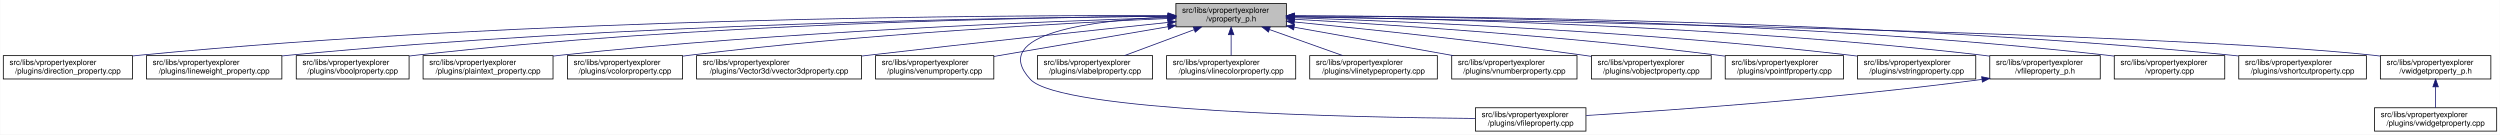
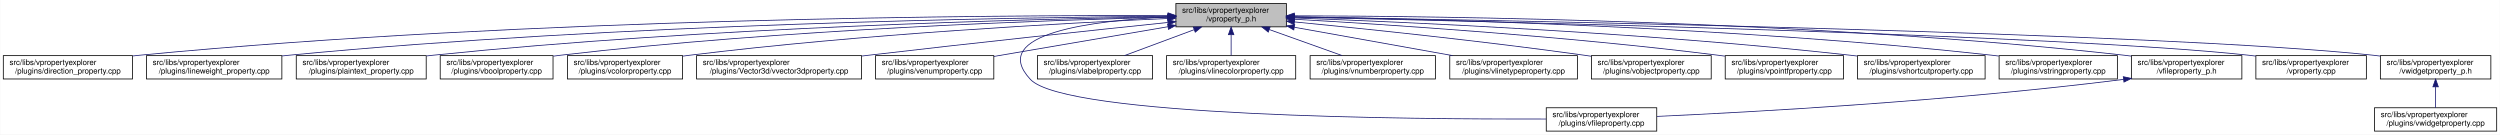
<svg xmlns="http://www.w3.org/2000/svg" xmlns:xlink="http://www.w3.org/1999/xlink" width="3213pt" height="173pt" viewBox="0.00 0.00 3212.50 173.00">
  <g id="graph0" class="graph" transform="scale(1 1) rotate(0) translate(4 169)">
    <polygon fill="white" stroke="transparent" points="-4,4 -4,-169 3208.5,-169 3208.5,4 -4,4" />
    <g id="node1" class="node">
      <g id="a_node1">
        <a xlink:title=" ">
          <polygon fill="#bfbfbf" stroke="black" points="1507,-134.5 1507,-164.5 1649,-164.5 1649,-134.5 1507,-134.5" />
          <text text-anchor="start" x="1515" y="-152.5" font-family="Helvetica,sans-Serif" font-size="10.00">src/libs/vpropertyexplorer</text>
          <text text-anchor="middle" x="1578" y="-141.5" font-family="Helvetica,sans-Serif" font-size="10.00">/vproperty_p.h</text>
        </a>
      </g>
    </g>
    <g id="node2" class="node">
      <g id="a_node2">
        <a xlink:href="../../d2/d1d/direction__property_8cpp.html" target="_top" xlink:title=" ">
          <polygon fill="white" stroke="black" points="0,-67.5 0,-97.5 166,-97.5 166,-67.5 0,-67.5" />
          <text text-anchor="start" x="8" y="-85.5" font-family="Helvetica,sans-Serif" font-size="10.00">src/libs/vpropertyexplorer</text>
          <text text-anchor="middle" x="83" y="-74.5" font-family="Helvetica,sans-Serif" font-size="10.00">/plugins/direction_property.cpp</text>
        </a>
      </g>
    </g>
    <g id="edge1" class="edge">
      <path fill="none" stroke="midnightblue" d="M1496.71,-148.99C1280.87,-149.54 675.67,-146.29 175,-98 172.1,-97.72 169.16,-97.41 166.19,-97.07" />
      <polygon fill="midnightblue" stroke="midnightblue" points="1497,-152.49 1506.99,-148.96 1496.98,-145.49 1497,-152.49" />
    </g>
    <g id="node3" class="node">
      <g id="a_node3">
        <a xlink:href="../../d9/d33/lineweight__property_8cpp.html" target="_top" xlink:title=" ">
          <polygon fill="white" stroke="black" points="184,-67.5 184,-97.5 358,-97.5 358,-67.5 184,-67.5" />
          <text text-anchor="start" x="192" y="-85.5" font-family="Helvetica,sans-Serif" font-size="10.00">src/libs/vpropertyexplorer</text>
          <text text-anchor="middle" x="271" y="-74.5" font-family="Helvetica,sans-Serif" font-size="10.00">/plugins/lineweight_property.cpp</text>
        </a>
      </g>
    </g>
    <g id="edge2" class="edge">
      <path fill="none" stroke="midnightblue" d="M1496.66,-148.14C1301.4,-146.62 790.9,-138.73 367,-98 364.06,-97.72 361.08,-97.41 358.07,-97.07" />
      <polygon fill="midnightblue" stroke="midnightblue" points="1496.81,-151.64 1506.84,-148.22 1496.86,-144.64 1496.81,-151.64" />
    </g>
    <g id="node4" class="node">
      <g id="a_node4">
-         <a xlink:href="../../d8/d83/vboolproperty_8cpp.html" target="_top" xlink:title=" ">
-           <polygon fill="white" stroke="black" points="376.5,-67.5 376.5,-97.5 521.5,-97.5 521.5,-67.5 376.5,-67.5" />
+         <a xlink:href="../../da/d2f/plaintext__property_8cpp.html" target="_top" xlink:title=" ">
+           <polygon fill="white" stroke="black" points="376.5,-67.5 376.5,-97.5 543.5,-97.5 543.5,-67.5 376.5,-67.5" />
          <text text-anchor="start" x="384.5" y="-85.5" font-family="Helvetica,sans-Serif" font-size="10.00">src/libs/vpropertyexplorer</text>
-           <text text-anchor="middle" x="449" y="-74.5" font-family="Helvetica,sans-Serif" font-size="10.00">/plugins/vboolproperty.cpp</text>
+           <text text-anchor="middle" x="460" y="-74.5" font-family="Helvetica,sans-Serif" font-size="10.00">/plugins/plaintext_property.cpp</text>
        </a>
      </g>
    </g>
    <g id="edge3" class="edge">
-       <path fill="none" stroke="midnightblue" d="M1496.65,-148.15C1320.08,-146.59 888.7,-138.58 530,-98 527.3,-97.69 524.56,-97.36 521.79,-96.99" />
-       <polygon fill="midnightblue" stroke="midnightblue" points="1496.87,-151.65 1506.9,-148.23 1496.93,-144.65 1496.87,-151.65" />
+       <path fill="none" stroke="midnightblue" d="M1496.81,-147.46C1323.07,-144.58 902.48,-134.14 552,-98 549.27,-97.72 546.49,-97.41 543.69,-97.08" />
+       <polygon fill="midnightblue" stroke="midnightblue" points="1496.84,-150.96 1506.9,-147.62 1496.96,-143.96 1496.84,-150.96" />
    </g>
    <g id="node5" class="node">
      <g id="a_node5">
-         <a xlink:href="../../da/d2f/plaintext__property_8cpp.html" target="_top" xlink:title=" ">
-           <polygon fill="white" stroke="black" points="539.5,-67.5 539.5,-97.5 706.5,-97.5 706.5,-67.5 539.5,-67.5" />
-           <text text-anchor="start" x="547.5" y="-85.5" font-family="Helvetica,sans-Serif" font-size="10.00">src/libs/vpropertyexplorer</text>
-           <text text-anchor="middle" x="623" y="-74.5" font-family="Helvetica,sans-Serif" font-size="10.00">/plugins/plaintext_property.cpp</text>
+         <a xlink:href="../../d8/d83/vboolproperty_8cpp.html" target="_top" xlink:title=" ">
+           <polygon fill="white" stroke="black" points="561.5,-67.5 561.5,-97.5 706.5,-97.5 706.5,-67.5 561.5,-67.5" />
+           <text text-anchor="start" x="569.5" y="-85.5" font-family="Helvetica,sans-Serif" font-size="10.00">src/libs/vpropertyexplorer</text>
+           <text text-anchor="middle" x="634" y="-74.5" font-family="Helvetica,sans-Serif" font-size="10.00">/plugins/vboolproperty.cpp</text>
        </a>
      </g>
    </g>
    <g id="edge4" class="edge">
-       <path fill="none" stroke="midnightblue" d="M1496.6,-146.34C1343.41,-141.7 1001.96,-128.6 716,-98 712.91,-97.67 709.77,-97.31 706.6,-96.92" />
-       <polygon fill="midnightblue" stroke="midnightblue" points="1496.75,-149.85 1506.85,-146.65 1496.96,-142.85 1496.75,-149.85" />
+       <path fill="none" stroke="midnightblue" d="M1496.53,-146.89C1343.25,-143.15 1001.63,-131.51 716,-98 712.98,-97.65 709.91,-97.25 706.81,-96.83" />
+       <polygon fill="midnightblue" stroke="midnightblue" points="1496.72,-150.39 1506.8,-147.13 1496.89,-143.39 1496.72,-150.39" />
    </g>
    <g id="node6" class="node">
      <g id="a_node6">
        <a xlink:href="../../d0/d6b/vcolorproperty_8cpp.html" target="_top" xlink:title=" ">
          <polygon fill="white" stroke="black" points="725,-67.5 725,-97.5 873,-97.5 873,-67.5 725,-67.5" />
          <text text-anchor="start" x="733" y="-85.5" font-family="Helvetica,sans-Serif" font-size="10.00">src/libs/vpropertyexplorer</text>
          <text text-anchor="middle" x="799" y="-74.5" font-family="Helvetica,sans-Serif" font-size="10.00">/plugins/vcolorproperty.cpp</text>
        </a>
      </g>
    </g>
    <g id="edge5" class="edge">
      <path fill="none" stroke="midnightblue" d="M1496.34,-145.24C1366.05,-139.44 1103.26,-125.28 882,-98 879.1,-97.64 876.14,-97.25 873.16,-96.84" />
      <polygon fill="midnightblue" stroke="midnightblue" points="1496.49,-148.75 1506.63,-145.69 1496.8,-141.76 1496.49,-148.75" />
    </g>
    <g id="node7" class="node">
      <g id="a_node7">
        <a xlink:href="../../d2/d8f/vvector3dproperty_8cpp.html" target="_top" xlink:title=" ">
          <polygon fill="white" stroke="black" points="891,-67.5 891,-97.5 1103,-97.5 1103,-67.5 891,-67.5" />
          <text text-anchor="start" x="899" y="-85.5" font-family="Helvetica,sans-Serif" font-size="10.00">src/libs/vpropertyexplorer</text>
          <text text-anchor="middle" x="997" y="-74.5" font-family="Helvetica,sans-Serif" font-size="10.00">/plugins/Vector3d/vvector3dproperty.cpp</text>
        </a>
      </g>
    </g>
    <g id="edge6" class="edge">
      <path fill="none" stroke="midnightblue" d="M1496.71,-140.13C1403.68,-130.44 1246.77,-113.8 1112,-98 1109.1,-97.66 1106.16,-97.31 1103.2,-96.96" />
      <polygon fill="midnightblue" stroke="midnightblue" points="1496.59,-143.63 1506.9,-141.19 1497.32,-136.67 1496.59,-143.63" />
    </g>
    <g id="node8" class="node">
      <g id="a_node8">
        <a xlink:href="../../d3/d60/venumproperty_8cpp.html" target="_top" xlink:title=" ">
          <polygon fill="white" stroke="black" points="1121,-67.5 1121,-97.5 1273,-97.5 1273,-67.5 1121,-67.5" />
          <text text-anchor="start" x="1129" y="-85.5" font-family="Helvetica,sans-Serif" font-size="10.00">src/libs/vpropertyexplorer</text>
          <text text-anchor="middle" x="1197" y="-74.5" font-family="Helvetica,sans-Serif" font-size="10.00">/plugins/venumproperty.cpp</text>
        </a>
      </g>
    </g>
    <g id="edge7" class="edge">
      <path fill="none" stroke="midnightblue" d="M1496.81,-134.65C1430.63,-123.36 1337.85,-107.53 1273.09,-96.48" />
      <polygon fill="midnightblue" stroke="midnightblue" points="1496.34,-138.12 1506.78,-136.35 1497.51,-131.22 1496.34,-138.12" />
    </g>
    <g id="node9" class="node">
      <g id="a_node9">
        <a xlink:href="../../d7/dd2/vfileproperty_8cpp.html" target="_top" xlink:title=" ">
-           <polygon fill="white" stroke="black" points="1892,-0.5 1892,-30.5 2034,-30.5 2034,-0.5 1892,-0.5" />
-           <text text-anchor="start" x="1900" y="-18.5" font-family="Helvetica,sans-Serif" font-size="10.00">src/libs/vpropertyexplorer</text>
-           <text text-anchor="middle" x="1963" y="-7.5" font-family="Helvetica,sans-Serif" font-size="10.00">/plugins/vfileproperty.cpp</text>
+           <polygon fill="white" stroke="black" points="1983,-0.5 1983,-30.5 2125,-30.5 2125,-0.5 1983,-0.5" />
+           <text text-anchor="start" x="1991" y="-18.5" font-family="Helvetica,sans-Serif" font-size="10.00">src/libs/vpropertyexplorer</text>
+           <text text-anchor="middle" x="2054" y="-7.5" font-family="Helvetica,sans-Serif" font-size="10.00">/plugins/vfileproperty.cpp</text>
        </a>
      </g>
    </g>
    <g id="edge8" class="edge">
-       <path fill="none" stroke="midnightblue" d="M1496.74,-147.17C1401.97,-142.9 1264.85,-126.65 1320,-67 1358.17,-25.71 1732.34,-18.12 1891.71,-16.77" />
-       <polygon fill="midnightblue" stroke="midnightblue" points="1496.79,-150.67 1506.92,-147.59 1497.08,-143.68 1496.79,-150.67" />
+       <path fill="none" stroke="midnightblue" d="M1496.65,-147.08C1401.78,-142.73 1264.56,-126.38 1320,-67 1364.62,-19.21 1807.4,-15.56 1982.89,-16.02" />
+       <polygon fill="midnightblue" stroke="midnightblue" points="1496.7,-150.59 1506.84,-147.51 1497,-143.59 1496.7,-150.59" />
    </g>
    <g id="node10" class="node">
      <g id="a_node10">
        <a xlink:href="../../d6/ddf/vlabelproperty_8cpp.html" target="_top" xlink:title=" ">
          <polygon fill="white" stroke="black" points="1329,-67.5 1329,-97.5 1477,-97.5 1477,-67.5 1329,-67.5" />
          <text text-anchor="start" x="1337" y="-85.5" font-family="Helvetica,sans-Serif" font-size="10.00">src/libs/vpropertyexplorer</text>
          <text text-anchor="middle" x="1403" y="-74.5" font-family="Helvetica,sans-Serif" font-size="10.00">/plugins/vlabelproperty.cpp</text>
        </a>
      </g>
    </g>
    <g id="edge9" class="edge">
      <path fill="none" stroke="midnightblue" d="M1530.4,-130.82C1502.27,-120.37 1467.14,-107.32 1440.9,-97.58" />
      <polygon fill="midnightblue" stroke="midnightblue" points="1529.43,-134.2 1540.03,-134.4 1531.87,-127.63 1529.43,-134.2" />
    </g>
    <g id="node11" class="node">
      <g id="a_node11">
        <a xlink:href="../../dd/d22/vlinecolorproperty_8cpp.html" target="_top" xlink:title=" ">
          <polygon fill="white" stroke="black" points="1495,-67.5 1495,-97.5 1661,-97.5 1661,-67.5 1495,-67.5" />
          <text text-anchor="start" x="1503" y="-85.5" font-family="Helvetica,sans-Serif" font-size="10.00">src/libs/vpropertyexplorer</text>
          <text text-anchor="middle" x="1578" y="-74.5" font-family="Helvetica,sans-Serif" font-size="10.00">/plugins/vlinecolorproperty.cpp</text>
        </a>
      </g>
    </g>
    <g id="edge10" class="edge">
      <path fill="none" stroke="midnightblue" d="M1578,-124.11C1578,-115.15 1578,-105.32 1578,-97.58" />
      <polygon fill="midnightblue" stroke="midnightblue" points="1574.5,-124.4 1578,-134.4 1581.5,-124.4 1574.5,-124.4" />
    </g>
    <g id="node12" class="node">
      <g id="a_node12">
-         <a xlink:href="../../dc/d32/vlinetypeproperty_8cpp.html" target="_top" xlink:title=" ">
-           <polygon fill="white" stroke="black" points="1679,-67.5 1679,-97.5 1843,-97.5 1843,-67.5 1679,-67.5" />
-           <text text-anchor="start" x="1687" y="-85.5" font-family="Helvetica,sans-Serif" font-size="10.00">src/libs/vpropertyexplorer</text>
-           <text text-anchor="middle" x="1761" y="-74.5" font-family="Helvetica,sans-Serif" font-size="10.00">/plugins/vlinetypeproperty.cpp</text>
+         <a xlink:href="../../d7/dda/vnumberproperty_8cpp.html" target="_top" xlink:title=" ">
+           <polygon fill="white" stroke="black" points="1679.5,-67.5 1679.5,-97.5 1840.5,-97.5 1840.5,-67.5 1679.5,-67.5" />
+           <text text-anchor="start" x="1687.5" y="-85.5" font-family="Helvetica,sans-Serif" font-size="10.00">src/libs/vpropertyexplorer</text>
+           <text text-anchor="middle" x="1760" y="-74.5" font-family="Helvetica,sans-Serif" font-size="10.00">/plugins/vnumberproperty.cpp</text>
        </a>
      </g>
    </g>
    <g id="edge11" class="edge">
-       <path fill="none" stroke="midnightblue" d="M1627.4,-130.96C1656.87,-120.48 1693.81,-107.37 1721.37,-97.58" />
-       <polygon fill="midnightblue" stroke="midnightblue" points="1625.96,-127.75 1617.71,-134.4 1628.3,-134.35 1625.96,-127.75" />
+       <path fill="none" stroke="midnightblue" d="M1627.13,-130.96C1656.44,-120.48 1693.18,-107.37 1720.59,-97.58" />
+       <polygon fill="midnightblue" stroke="midnightblue" points="1625.73,-127.74 1617.49,-134.4 1628.09,-134.33 1625.73,-127.74" />
    </g>
    <g id="node13" class="node">
      <g id="a_node13">
-         <a xlink:href="../../d7/dda/vnumberproperty_8cpp.html" target="_top" xlink:title=" ">
-           <polygon fill="white" stroke="black" points="1861.5,-67.5 1861.5,-97.5 2022.5,-97.5 2022.5,-67.5 1861.5,-67.5" />
-           <text text-anchor="start" x="1869.5" y="-85.5" font-family="Helvetica,sans-Serif" font-size="10.00">src/libs/vpropertyexplorer</text>
-           <text text-anchor="middle" x="1942" y="-74.5" font-family="Helvetica,sans-Serif" font-size="10.00">/plugins/vnumberproperty.cpp</text>
+         <a xlink:href="../../dc/d32/vlinetypeproperty_8cpp.html" target="_top" xlink:title=" ">
+           <polygon fill="white" stroke="black" points="1859,-67.5 1859,-97.5 2023,-97.5 2023,-67.5 1859,-67.5" />
+           <text text-anchor="start" x="1867" y="-85.5" font-family="Helvetica,sans-Serif" font-size="10.00">src/libs/vpropertyexplorer</text>
+           <text text-anchor="middle" x="1941" y="-74.5" font-family="Helvetica,sans-Serif" font-size="10.00">/plugins/vlinetypeproperty.cpp</text>
        </a>
      </g>
    </g>
    <g id="edge12" class="edge">
-       <path fill="none" stroke="midnightblue" d="M1659.02,-134.03C1720.03,-123.14 1803.19,-108.29 1863.56,-97.51" />
-       <polygon fill="midnightblue" stroke="midnightblue" points="1658.28,-130.61 1649.05,-135.81 1659.51,-137.5 1658.28,-130.61" />
+       <path fill="none" stroke="midnightblue" d="M1659.22,-133.96C1719.98,-123.08 1802.59,-108.28 1862.64,-97.53" />
+       <polygon fill="midnightblue" stroke="midnightblue" points="1658.51,-130.53 1649.28,-135.74 1659.74,-137.42 1658.51,-130.53" />
    </g>
    <g id="node14" class="node">
      <g id="a_node14">
        <a xlink:href="../../d5/d66/vobjectproperty_8cpp.html" target="_top" xlink:title=" ">
          <polygon fill="white" stroke="black" points="2041,-67.5 2041,-97.5 2195,-97.5 2195,-67.5 2041,-67.5" />
          <text text-anchor="start" x="2049" y="-85.5" font-family="Helvetica,sans-Serif" font-size="10.00">src/libs/vpropertyexplorer</text>
          <text text-anchor="middle" x="2118" y="-74.5" font-family="Helvetica,sans-Serif" font-size="10.00">/plugins/vobjectproperty.cpp</text>
        </a>
      </g>
    </g>
    <g id="edge13" class="edge">
-       <path fill="none" stroke="midnightblue" d="M1659.38,-140.77C1750.18,-131.83 1901.38,-116.01 2031,-98 2034.19,-97.56 2037.43,-97.09 2040.71,-96.6" />
-       <polygon fill="midnightblue" stroke="midnightblue" points="1658.77,-137.31 1649.16,-141.77 1659.45,-144.28 1658.77,-137.31" />
+       <path fill="none" stroke="midnightblue" d="M1659.29,-140.85C1750.27,-131.96 1901.98,-116.18 2032,-98 2034.85,-97.6 2037.75,-97.18 2040.68,-96.75" />
+       <polygon fill="midnightblue" stroke="midnightblue" points="1658.93,-137.37 1649.32,-141.82 1659.61,-144.33 1658.93,-137.37" />
    </g>
    <g id="node15" class="node">
      <g id="a_node15">
        <a xlink:href="../../d2/dec/vpointfproperty_8cpp.html" target="_top" xlink:title=" ">
          <polygon fill="white" stroke="black" points="2213,-67.5 2213,-97.5 2365,-97.5 2365,-67.5 2213,-67.5" />
          <text text-anchor="start" x="2221" y="-85.5" font-family="Helvetica,sans-Serif" font-size="10.00">src/libs/vpropertyexplorer</text>
          <text text-anchor="middle" x="2289" y="-74.5" font-family="Helvetica,sans-Serif" font-size="10.00">/plugins/vpointfproperty.cpp</text>
        </a>
      </g>
    </g>
    <g id="edge14" class="edge">
      <path fill="none" stroke="midnightblue" d="M1659.26,-144.25C1778.88,-137.46 2009.26,-122.42 2204,-98 2206.82,-97.65 2209.69,-97.26 2212.59,-96.86" />
      <polygon fill="midnightblue" stroke="midnightblue" points="1658.88,-140.76 1649.09,-144.82 1659.27,-147.75 1658.88,-140.76" />
    </g>
    <g id="node16" class="node">
      <g id="a_node16">
-         <a xlink:href="../../dc/d18/vstringproperty_8cpp.html" target="_top" xlink:title=" ">
-           <polygon fill="white" stroke="black" points="2383,-67.5 2383,-97.5 2535,-97.5 2535,-67.5 2383,-67.5" />
+         <a xlink:href="../../de/d34/vshortcutproperty_8cpp.html" target="_top" xlink:title=" ">
+           <polygon fill="white" stroke="black" points="2383,-67.5 2383,-97.5 2547,-97.5 2547,-67.5 2383,-67.5" />
          <text text-anchor="start" x="2391" y="-85.5" font-family="Helvetica,sans-Serif" font-size="10.00">src/libs/vpropertyexplorer</text>
-           <text text-anchor="middle" x="2459" y="-74.5" font-family="Helvetica,sans-Serif" font-size="10.00">/plugins/vstringproperty.cpp</text>
+           <text text-anchor="middle" x="2465" y="-74.5" font-family="Helvetica,sans-Serif" font-size="10.00">/plugins/vshortcutproperty.cpp</text>
        </a>
      </g>
    </g>
    <g id="edge15" class="edge">
-       <path fill="none" stroke="midnightblue" d="M1659.14,-146.18C1803.38,-141.43 2113.76,-128.37 2374,-98 2376.83,-97.67 2379.7,-97.31 2382.6,-96.92" />
-       <polygon fill="midnightblue" stroke="midnightblue" points="1658.92,-142.69 1649.04,-146.51 1659.15,-149.68 1658.92,-142.69" />
+       <path fill="none" stroke="midnightblue" d="M1659.1,-145.89C1803.3,-140.69 2113.6,-126.94 2374,-98 2376.86,-97.68 2379.77,-97.34 2382.71,-96.97" />
+       <polygon fill="midnightblue" stroke="midnightblue" points="1658.88,-142.4 1649.01,-146.25 1659.13,-149.39 1658.88,-142.4" />
    </g>
    <g id="node17" class="node">
      <g id="a_node17">
-         <a xlink:href="../../dc/de7/vfileproperty__p_8h.html" target="_top" xlink:title=" ">
-           <polygon fill="white" stroke="black" points="2553,-67.5 2553,-97.5 2695,-97.5 2695,-67.5 2553,-67.5" />
-           <text text-anchor="start" x="2561" y="-85.5" font-family="Helvetica,sans-Serif" font-size="10.00">src/libs/vpropertyexplorer</text>
-           <text text-anchor="middle" x="2624" y="-74.5" font-family="Helvetica,sans-Serif" font-size="10.00">/vfileproperty_p.h</text>
+         <a xlink:href="../../dc/d18/vstringproperty_8cpp.html" target="_top" xlink:title=" ">
+           <polygon fill="white" stroke="black" points="2565,-67.5 2565,-97.5 2717,-97.5 2717,-67.5 2565,-67.5" />
+           <text text-anchor="start" x="2573" y="-85.5" font-family="Helvetica,sans-Serif" font-size="10.00">src/libs/vpropertyexplorer</text>
+           <text text-anchor="middle" x="2641" y="-74.5" font-family="Helvetica,sans-Serif" font-size="10.00">/plugins/vstringproperty.cpp</text>
        </a>
      </g>
    </g>
    <g id="edge16" class="edge">
-       <path fill="none" stroke="midnightblue" d="M1659.32,-147.73C1825.88,-145.39 2217.62,-135.95 2544,-98 2546.94,-97.66 2549.94,-97.27 2552.97,-96.86" />
-       <polygon fill="midnightblue" stroke="midnightblue" points="1659.11,-144.23 1649.16,-147.87 1659.2,-151.23 1659.11,-144.23" />
+       <path fill="none" stroke="midnightblue" d="M1659.35,-147.52C1827.37,-144.79 2224.75,-134.68 2556,-98 2558.83,-97.69 2561.7,-97.34 2564.6,-96.97" />
+       <polygon fill="midnightblue" stroke="midnightblue" points="1659.05,-144.03 1649.1,-147.68 1659.16,-151.03 1659.05,-144.03" />
    </g>
    <g id="node18" class="node">
      <g id="a_node18">
-         <a xlink:href="../../d8/dd2/vproperty_8cpp.html" target="_top" xlink:title=" ">
-           <polygon fill="white" stroke="black" points="2713,-67.5 2713,-97.5 2855,-97.5 2855,-67.5 2713,-67.5" />
-           <text text-anchor="start" x="2721" y="-85.5" font-family="Helvetica,sans-Serif" font-size="10.00">src/libs/vpropertyexplorer</text>
-           <text text-anchor="middle" x="2784" y="-74.5" font-family="Helvetica,sans-Serif" font-size="10.00">/vproperty.cpp</text>
-         </a>
-       </g>
-     </g>
-     <g id="edge18" class="edge">
-       <path fill="none" stroke="midnightblue" d="M1659.3,-148.59C1845.01,-147.99 2314.43,-141.84 2704,-98 2706.95,-97.67 2709.95,-97.29 2712.97,-96.89" />
-       <polygon fill="midnightblue" stroke="midnightblue" points="1659.06,-145.09 1649.07,-148.62 1659.08,-152.09 1659.06,-145.09" />
+         <a xlink:href="../../dc/de7/vfileproperty__p_8h.html" target="_top" xlink:title=" ">
+           <polygon fill="white" stroke="black" points="2735,-67.5 2735,-97.5 2877,-97.5 2877,-67.5 2735,-67.5" />
+           <text text-anchor="start" x="2743" y="-85.5" font-family="Helvetica,sans-Serif" font-size="10.00">src/libs/vpropertyexplorer</text>
+           <text text-anchor="middle" x="2806" y="-74.5" font-family="Helvetica,sans-Serif" font-size="10.00">/vfileproperty_p.h</text>
+         </a>
+       </g>
+     </g>
+     <g id="edge17" class="edge">
+       <path fill="none" stroke="midnightblue" d="M1659.22,-148.69C1847.41,-148.32 2327.65,-142.65 2726,-98 2728.95,-97.67 2731.95,-97.3 2734.97,-96.89" />
+       <polygon fill="midnightblue" stroke="midnightblue" points="1659.13,-145.19 1649.13,-148.71 1659.14,-152.19 1659.13,-145.19" />
    </g>
    <g id="node19" class="node">
      <g id="a_node19">
-         <a xlink:href="../../de/d34/vshortcutproperty_8cpp.html" target="_top" xlink:title=" ">
-           <polygon fill="white" stroke="black" points="2873,-67.5 2873,-97.5 3037,-97.5 3037,-67.5 2873,-67.5" />
-           <text text-anchor="start" x="2881" y="-85.5" font-family="Helvetica,sans-Serif" font-size="10.00">src/libs/vpropertyexplorer</text>
-           <text text-anchor="middle" x="2955" y="-74.5" font-family="Helvetica,sans-Serif" font-size="10.00">/plugins/vshortcutproperty.cpp</text>
+         <a xlink:href="../../d8/dd2/vproperty_8cpp.html" target="_top" xlink:title=" ">
+           <polygon fill="white" stroke="black" points="2895,-67.5 2895,-97.5 3037,-97.5 3037,-67.5 2895,-67.5" />
+           <text text-anchor="start" x="2903" y="-85.5" font-family="Helvetica,sans-Serif" font-size="10.00">src/libs/vpropertyexplorer</text>
+           <text text-anchor="middle" x="2966" y="-74.5" font-family="Helvetica,sans-Serif" font-size="10.00">/vproperty.cpp</text>
        </a>
      </g>
    </g>
    <g id="edge19" class="edge">
-       <path fill="none" stroke="midnightblue" d="M1659.31,-148.65C1862.81,-148.31 2410.28,-142.9 2864,-98 2866.87,-97.72 2869.78,-97.4 2872.72,-97.06" />
-       <polygon fill="midnightblue" stroke="midnightblue" points="1659.3,-145.15 1649.3,-148.66 1659.31,-152.15 1659.3,-145.15" />
+       <path fill="none" stroke="midnightblue" d="M1659.57,-146.86C1906.98,-141.63 2646.59,-124.19 2886,-98 2888.95,-97.68 2891.95,-97.31 2894.98,-96.91" />
+       <polygon fill="midnightblue" stroke="midnightblue" points="1659.14,-143.36 1649.22,-147.07 1659.29,-150.36 1659.14,-143.36" />
    </g>
    <g id="node20" class="node">
      <g id="a_node20">
        <a xlink:href="../../d4/d5a/vwidgetproperty__p_8h.html" target="_top" xlink:title=" ">
          <polygon fill="white" stroke="black" points="3055,-67.5 3055,-97.5 3197,-97.5 3197,-67.5 3055,-67.5" />
          <text text-anchor="start" x="3063" y="-85.5" font-family="Helvetica,sans-Serif" font-size="10.00">src/libs/vpropertyexplorer</text>
          <text text-anchor="middle" x="3126" y="-74.5" font-family="Helvetica,sans-Serif" font-size="10.00">/vwidgetproperty_p.h</text>
        </a>
      </g>
    </g>
    <g id="edge20" class="edge">
      <path fill="none" stroke="midnightblue" d="M1659.36,-147.26C1926.3,-142.93 2773.91,-127.18 3046,-98 3048.95,-97.68 3051.95,-97.32 3054.98,-96.92" />
      <polygon fill="midnightblue" stroke="midnightblue" points="1659.29,-143.76 1649.35,-147.42 1659.4,-150.75 1659.29,-143.76" />
    </g>
-     <g id="edge17" class="edge">
-       <path fill="none" stroke="midnightblue" d="M2542.81,-66.92C2353.51,-42 2142.23,-27.19 2034.34,-20.57" />
-       <polygon fill="midnightblue" stroke="midnightblue" points="2542.58,-70.42 2552.95,-68.27 2543.5,-63.48 2542.58,-70.42" />
+     <g id="edge18" class="edge">
+       <path fill="none" stroke="midnightblue" d="M2724.97,-66.96C2500.53,-38.73 2246.57,-24.9 2125.36,-19.41" />
+       <polygon fill="midnightblue" stroke="midnightblue" points="2724.6,-70.44 2734.96,-68.23 2725.48,-63.5 2724.6,-70.44" />
    </g>
    <g id="node21" class="node">
      <g id="a_node21">
        <a xlink:href="../../dc/ddd/vwidgetproperty_8cpp.html" target="_top" xlink:title=" ">
          <polygon fill="white" stroke="black" points="3047.5,-0.5 3047.5,-30.5 3204.5,-30.5 3204.5,-0.5 3047.5,-0.5" />
          <text text-anchor="start" x="3055.5" y="-18.5" font-family="Helvetica,sans-Serif" font-size="10.00">src/libs/vpropertyexplorer</text>
          <text text-anchor="middle" x="3126" y="-7.5" font-family="Helvetica,sans-Serif" font-size="10.00">/plugins/vwidgetproperty.cpp</text>
        </a>
      </g>
    </g>
    <g id="edge21" class="edge">
      <path fill="none" stroke="midnightblue" d="M3126,-57.11C3126,-48.15 3126,-38.32 3126,-30.58" />
      <polygon fill="midnightblue" stroke="midnightblue" points="3122.5,-57.4 3126,-67.4 3129.5,-57.4 3122.5,-57.4" />
    </g>
  </g>
</svg>
